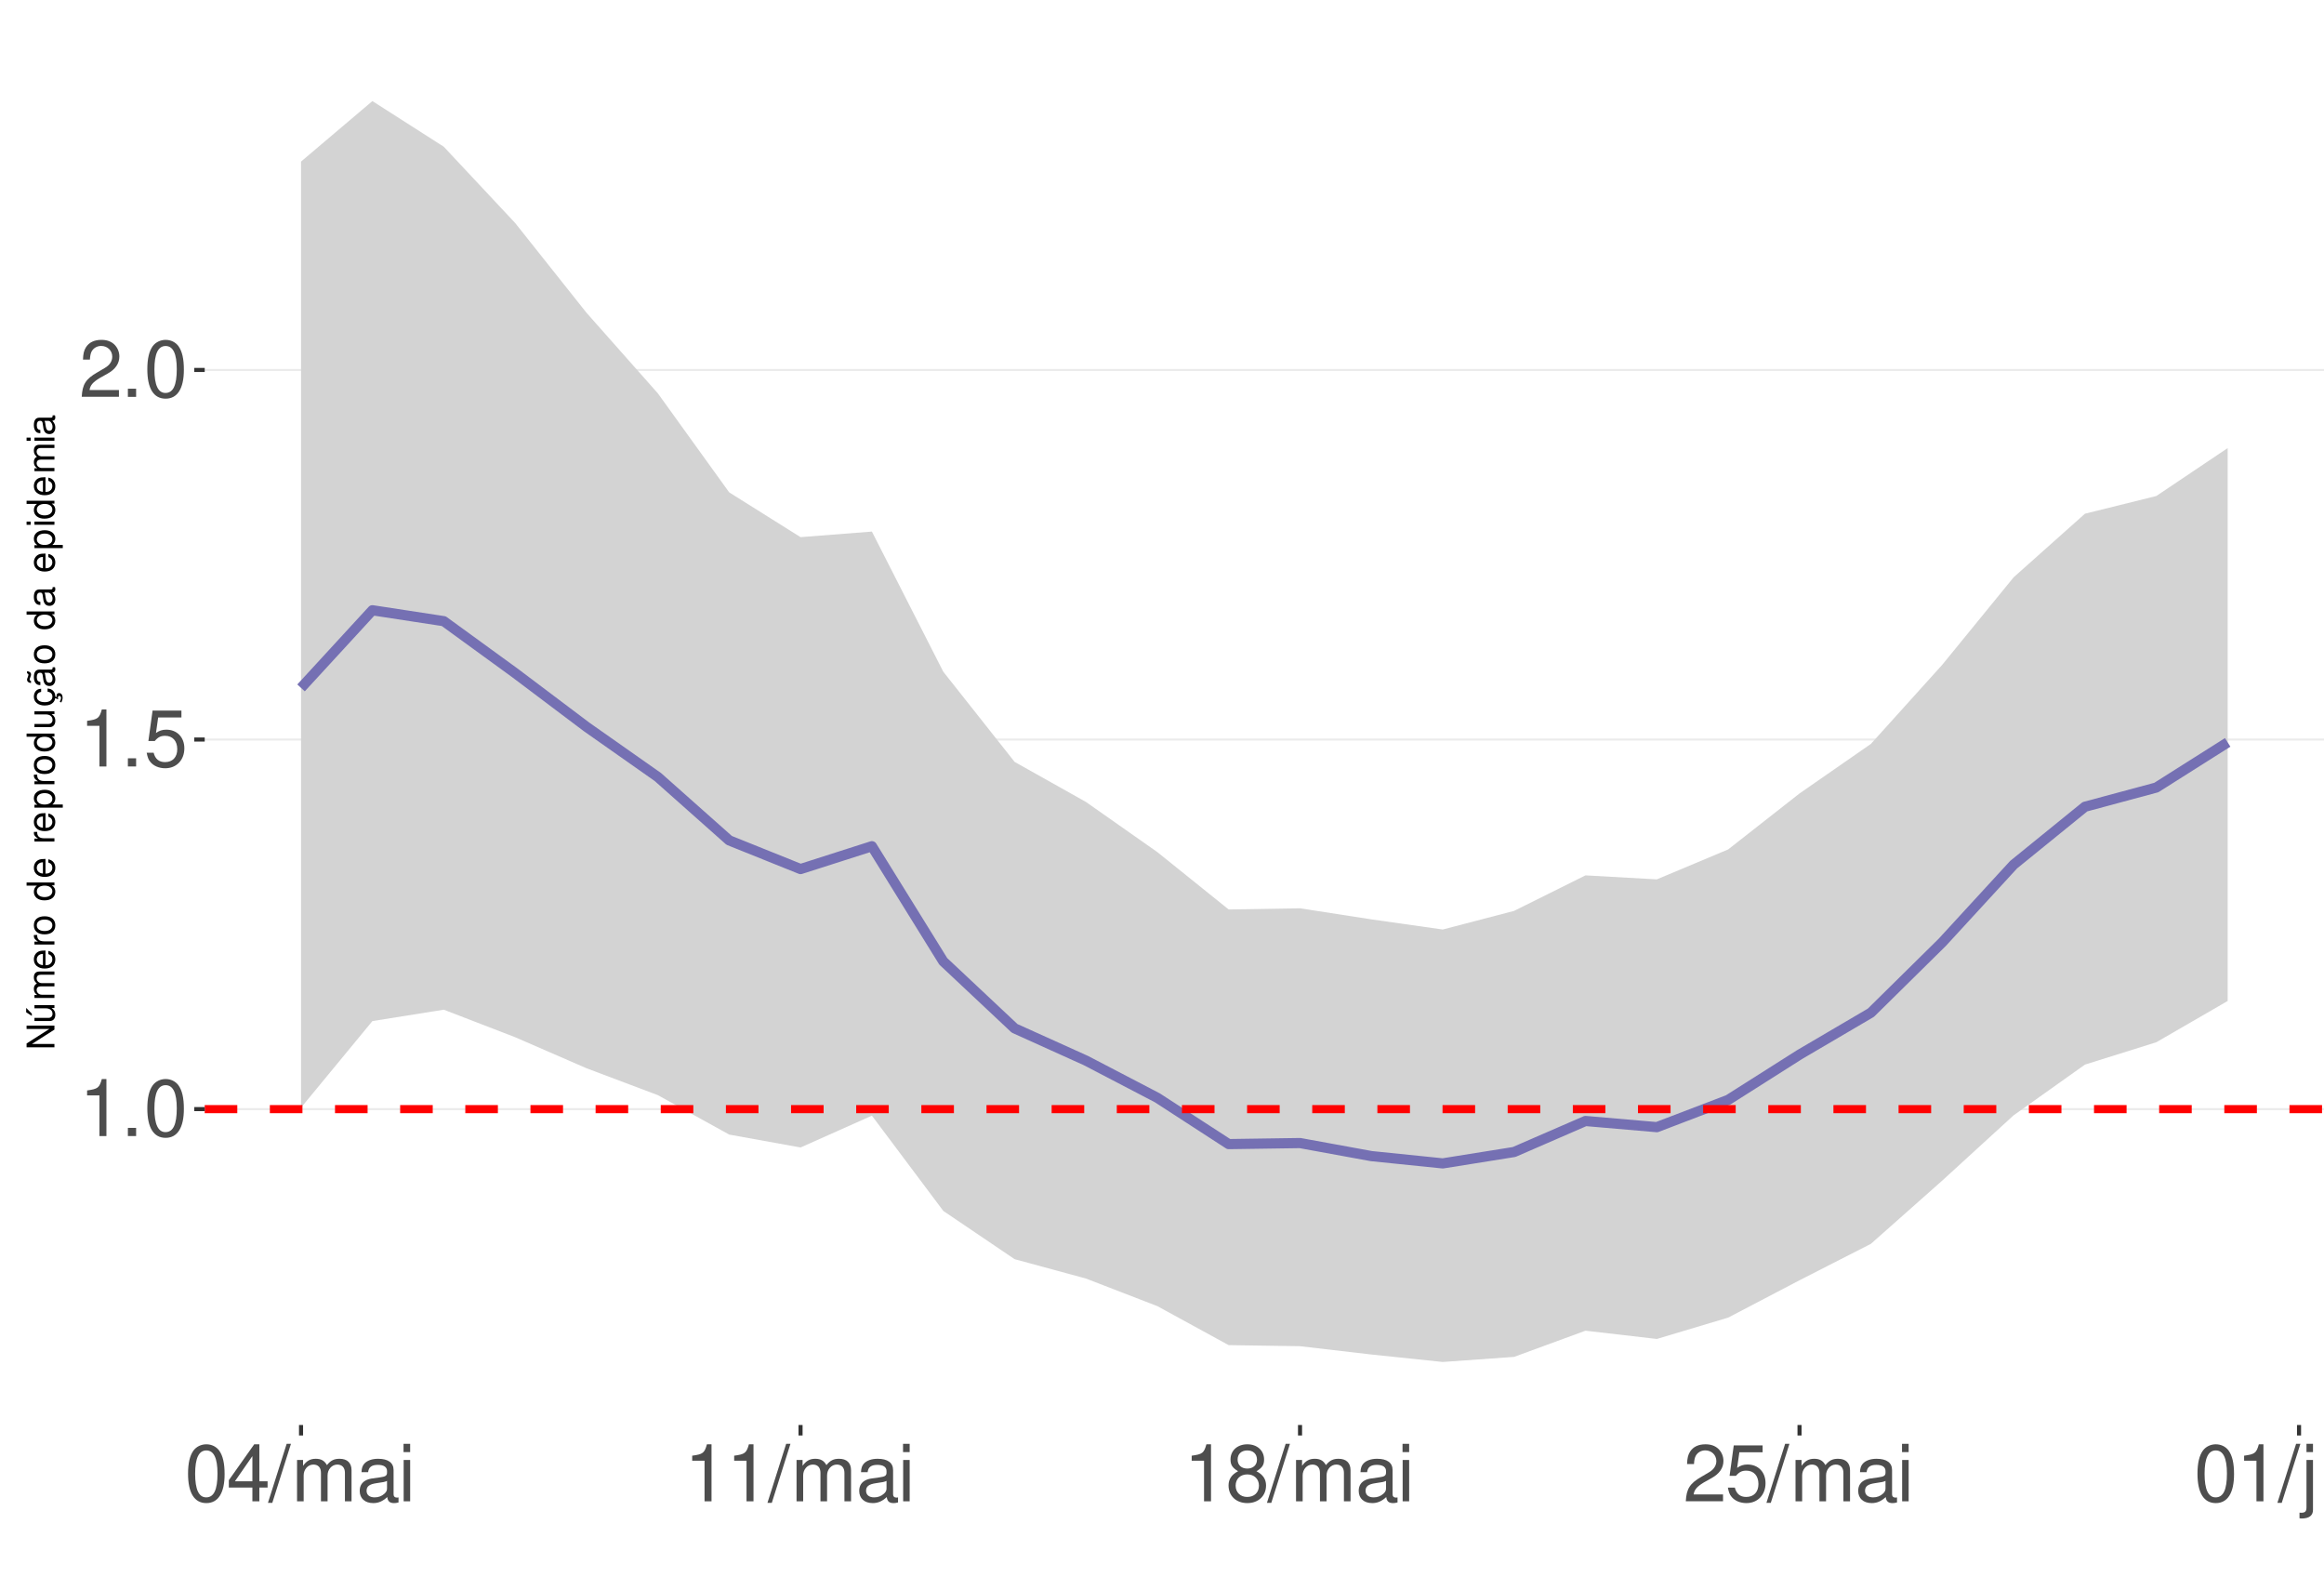
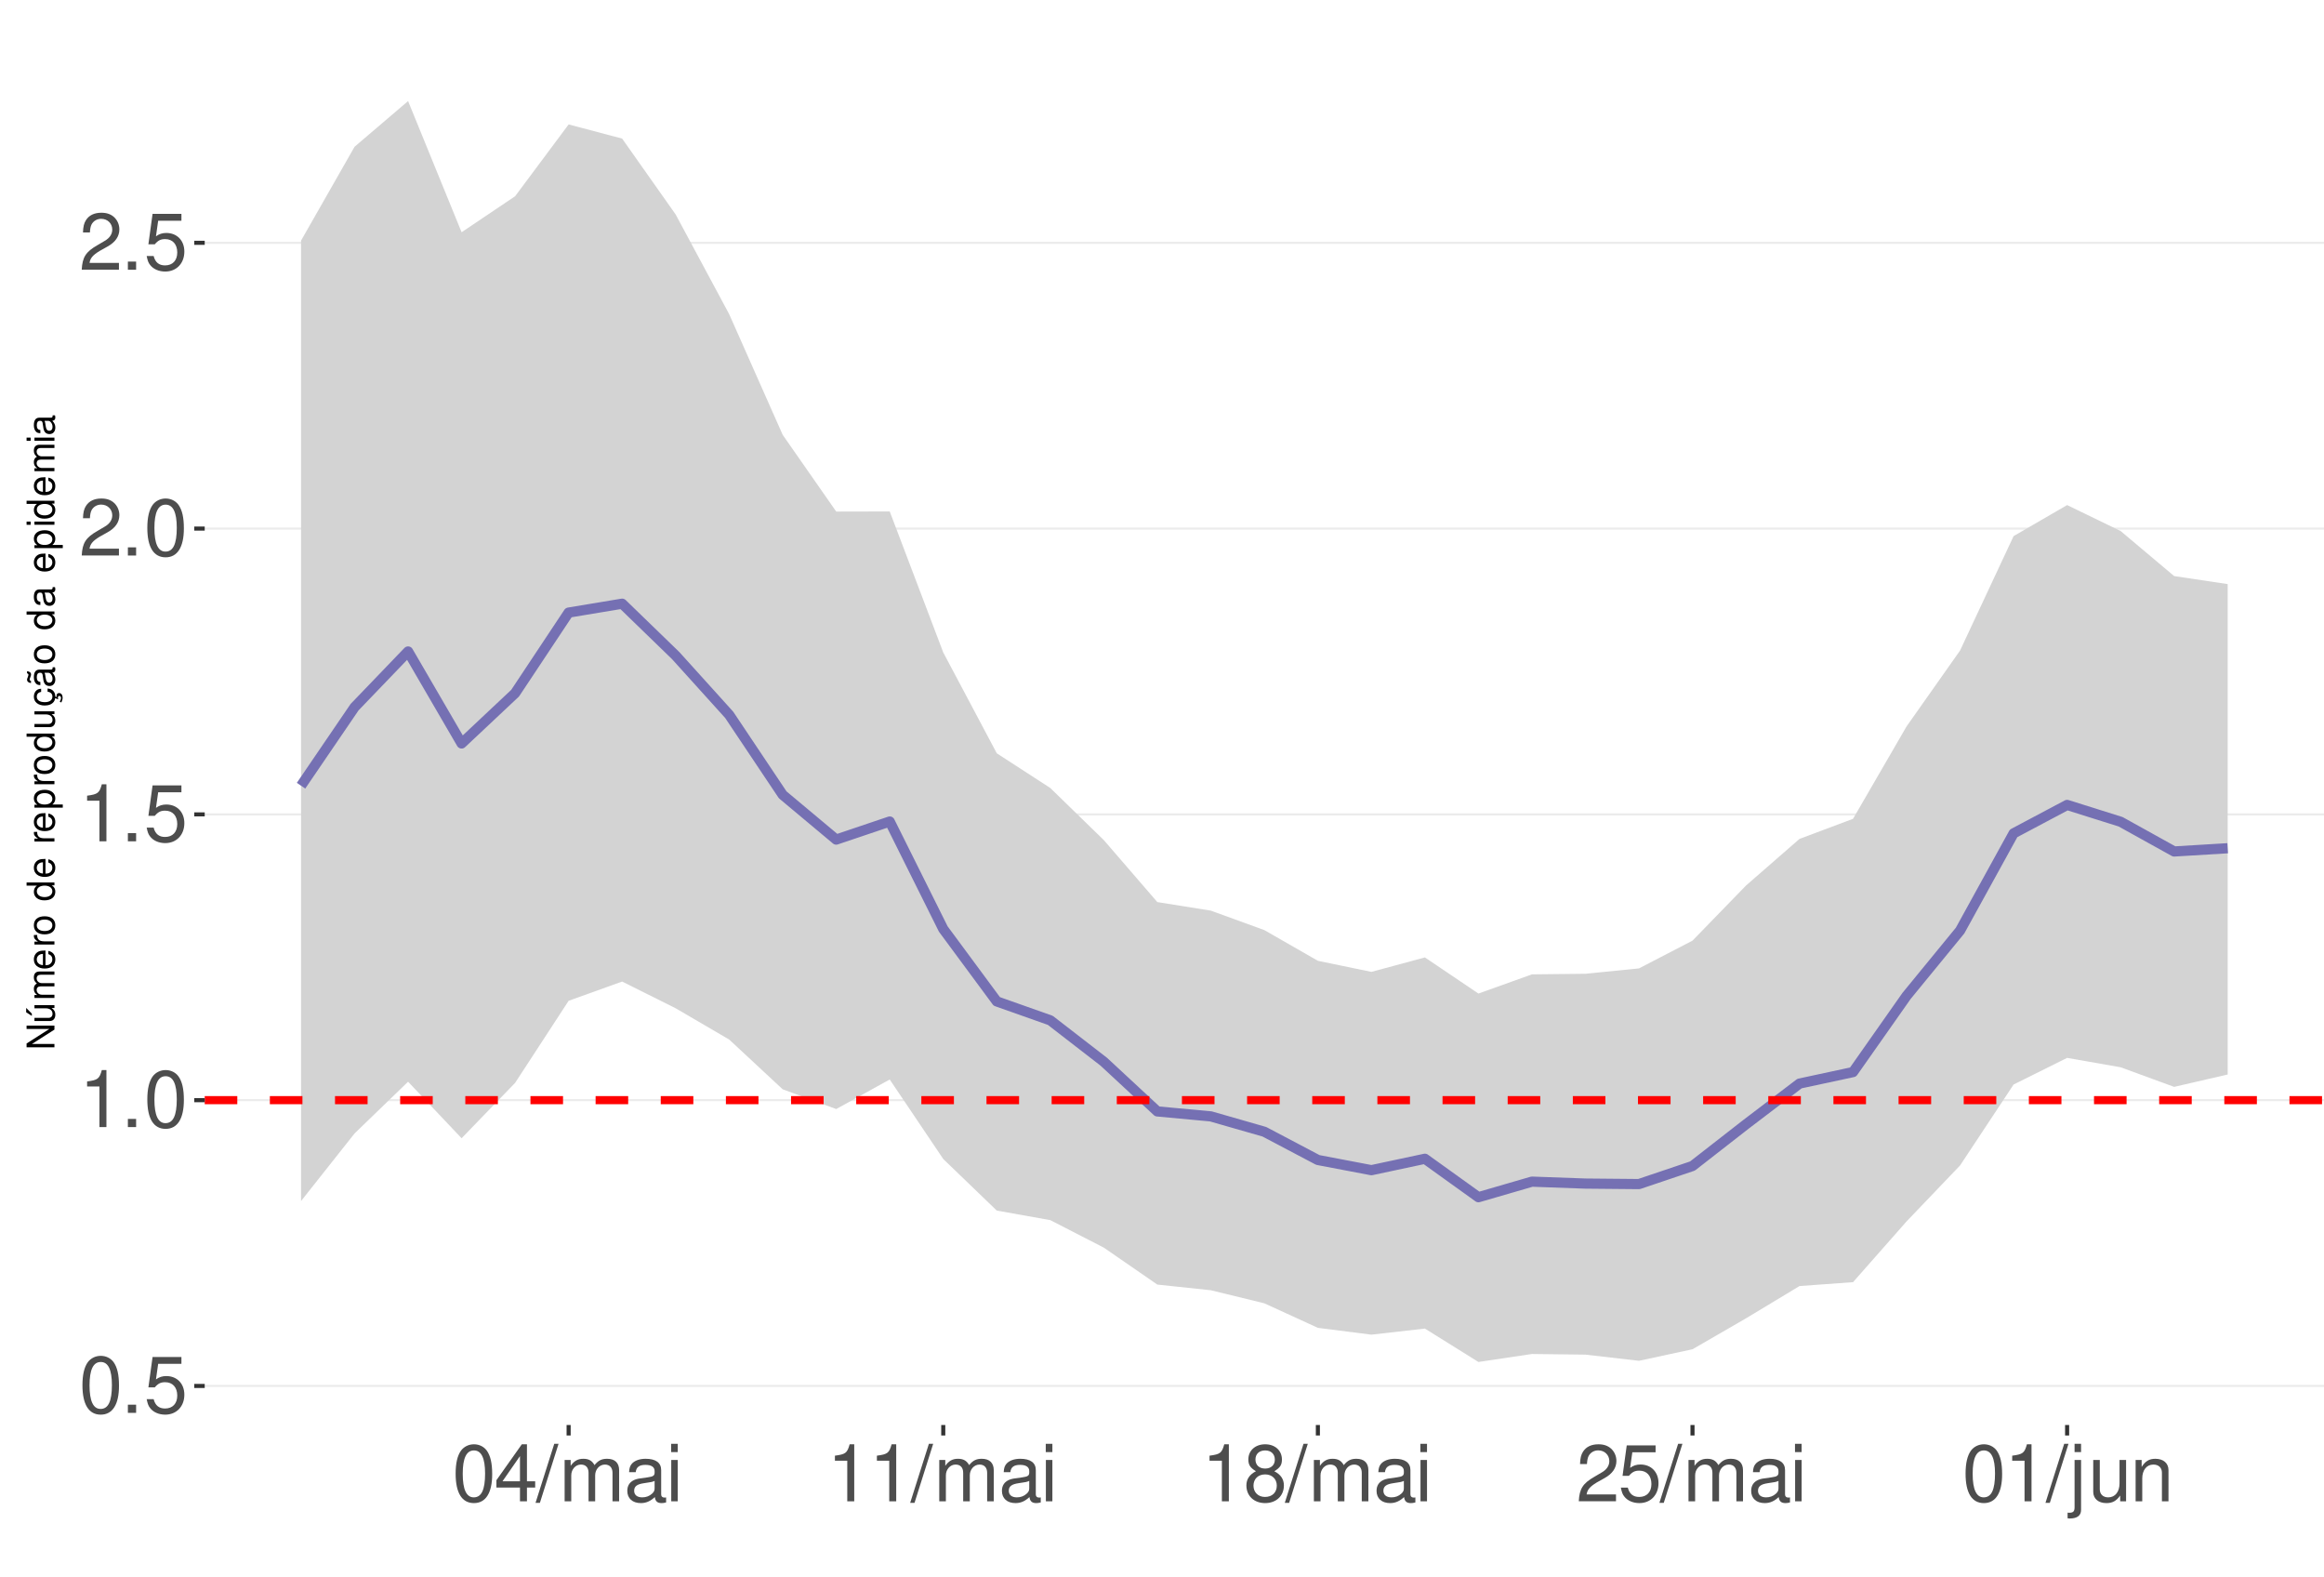
<svg xmlns="http://www.w3.org/2000/svg" xmlns:xlink="http://www.w3.org/1999/xlink" width="609pt" height="413pt" viewBox="0 0 609 413" version="1.1">
  <defs>
    <g>
      <symbol overflow="visible" id="glyph0-0">
        <path style="stroke:none;" d="" />
      </symbol>
      <symbol overflow="visible" id="glyph0-1">
-         <path style="stroke:none;" d="M 5.344 -10.641 L 5.344 0 L 7.172 0 L 7.172 -14.938 L 5.969 -14.938 C 5.328 -12.641 4.922 -12.328 2.109 -11.953 L 2.109 -10.641 Z M 5.344 -10.641 " />
+         <path style="stroke:none;" d="M 5.688 -14.938 C 4.312 -14.938 3.078 -14.312 2.312 -13.297 C 1.359 -11.984 0.891 -10 0.891 -7.234 C 0.891 -2.188 2.547 0.469 5.688 0.469 C 8.781 0.469 10.469 -2.188 10.469 -7.109 C 10.469 -10 10.016 -11.938 9.047 -13.297 C 8.281 -14.328 7.062 -14.938 5.688 -14.938 Z M 5.688 -13.328 C 7.641 -13.328 8.609 -11.312 8.609 -7.266 C 8.609 -3.016 7.656 -1.031 5.641 -1.031 C 3.719 -1.031 2.75 -3.094 2.75 -7.203 C 2.75 -11.312 3.719 -13.328 5.688 -13.328 Z M 5.688 -13.328 " />
      </symbol>
      <symbol overflow="visible" id="glyph0-2">
        <path style="stroke:none;" d="M 3.953 -2.141 L 1.797 -2.141 L 1.797 0 L 3.953 0 Z M 3.953 -2.141 " />
      </symbol>
      <symbol overflow="visible" id="glyph0-3">
-         <path style="stroke:none;" d="M 5.688 -14.938 C 4.312 -14.938 3.078 -14.312 2.312 -13.297 C 1.359 -11.984 0.891 -10 0.891 -7.234 C 0.891 -2.188 2.547 0.469 5.688 0.469 C 8.781 0.469 10.469 -2.188 10.469 -7.109 C 10.469 -10 10.016 -11.938 9.047 -13.297 C 8.281 -14.328 7.062 -14.938 5.688 -14.938 Z M 5.688 -13.328 C 7.641 -13.328 8.609 -11.312 8.609 -7.266 C 8.609 -3.016 7.656 -1.031 5.641 -1.031 C 3.719 -1.031 2.75 -3.094 2.75 -7.203 C 2.75 -11.312 3.719 -13.328 5.688 -13.328 Z M 5.688 -13.328 " />
+         <path style="stroke:none;" d="M 9.828 -14.641 L 2.266 -14.641 L 1.172 -6.672 L 2.844 -6.672 C 3.703 -7.688 4.406 -8.031 5.562 -8.031 C 7.516 -8.031 8.734 -6.688 8.734 -4.531 C 8.734 -2.422 7.516 -1.141 5.531 -1.141 C 3.953 -1.141 2.969 -1.938 2.547 -3.594 L 0.719 -3.594 C 0.969 -2.391 1.172 -1.812 1.609 -1.281 C 2.438 -0.172 3.922 0.469 5.578 0.469 C 8.531 0.469 10.594 -1.672 10.594 -4.766 C 10.594 -7.656 8.672 -9.641 5.859 -9.641 C 4.828 -9.641 4 -9.375 3.156 -8.766 L 3.734 -12.844 L 9.828 -12.844 Z M 9.828 -14.641 " />
      </symbol>
      <symbol overflow="visible" id="glyph0-4">
-         <path style="stroke:none;" d="M 9.828 -14.641 L 2.266 -14.641 L 1.172 -6.672 L 2.844 -6.672 C 3.703 -7.688 4.406 -8.031 5.562 -8.031 C 7.516 -8.031 8.734 -6.688 8.734 -4.531 C 8.734 -2.422 7.516 -1.141 5.531 -1.141 C 3.953 -1.141 2.969 -1.938 2.547 -3.594 L 0.719 -3.594 C 0.969 -2.391 1.172 -1.812 1.609 -1.281 C 2.438 -0.172 3.922 0.469 5.578 0.469 C 8.531 0.469 10.594 -1.672 10.594 -4.766 C 10.594 -7.656 8.672 -9.641 5.859 -9.641 C 4.828 -9.641 4 -9.375 3.156 -8.766 L 3.734 -12.844 L 9.828 -12.844 Z M 9.828 -14.641 " />
+         <path style="stroke:none;" d="M 5.344 -10.641 L 5.344 0 L 7.172 0 L 7.172 -14.938 L 5.969 -14.938 C 5.328 -12.641 4.922 -12.328 2.109 -11.953 L 2.109 -10.641 Z M 5.344 -10.641 " />
      </symbol>
      <symbol overflow="visible" id="glyph0-5">
        <path style="stroke:none;" d="M 10.453 -1.797 L 2.75 -1.797 C 2.938 -3.031 3.594 -3.828 5.391 -4.922 L 7.453 -6.078 C 9.5 -7.203 10.562 -8.734 10.562 -10.578 C 10.562 -11.812 10.062 -12.969 9.188 -13.781 C 8.328 -14.562 7.25 -14.938 5.859 -14.938 C 4 -14.938 2.625 -14.281 1.812 -13 C 1.297 -12.203 1.078 -11.281 1.031 -9.766 L 2.844 -9.766 C 2.906 -10.781 3.031 -11.375 3.281 -11.875 C 3.766 -12.781 4.703 -13.344 5.797 -13.344 C 7.453 -13.344 8.703 -12.141 8.703 -10.531 C 8.703 -9.344 8.016 -8.297 6.719 -7.562 L 4.812 -6.438 C 1.75 -4.688 0.875 -3.281 0.703 -0.016 L 10.453 -0.016 Z M 10.453 -1.797 " />
      </symbol>
      <symbol overflow="visible" id="glyph0-6">
        <path style="stroke:none;" d="M 6.75 -3.609 L 6.75 0 L 8.578 0 L 8.578 -3.609 L 10.734 -3.609 L 10.734 -5.25 L 8.578 -5.25 L 8.578 -14.938 L 7.234 -14.938 L 0.578 -5.531 L 0.578 -3.609 Z M 6.75 -5.25 L 2.172 -5.25 L 6.75 -11.844 Z M 6.75 -5.25 " />
      </symbol>
      <symbol overflow="visible" id="glyph0-7">
        <path style="stroke:none;" d="M 4.734 -15.062 L -0.172 0.406 L 0.969 0.406 L 5.859 -15.062 Z M 4.734 -15.062 " />
      </symbol>
      <symbol overflow="visible" id="glyph0-8">
        <path style="stroke:none;" d="M 1.453 -10.828 L 1.453 0 L 3.188 0 L 3.188 -6.797 C 3.188 -8.359 4.312 -9.625 5.719 -9.625 C 7 -9.625 7.719 -8.844 7.719 -7.453 L 7.719 0 L 9.453 0 L 9.453 -6.797 C 9.453 -8.359 10.594 -9.625 12 -9.625 C 13.266 -9.625 14 -8.812 14 -7.453 L 14 0 L 15.734 0 L 15.734 -8.125 C 15.734 -10.062 14.625 -11.141 12.594 -11.141 C 11.156 -11.141 10.281 -10.703 9.281 -9.484 C 8.641 -10.641 7.766 -11.141 6.359 -11.141 C 4.922 -11.141 3.953 -10.594 3.031 -9.297 L 3.031 -10.828 Z M 1.453 -10.828 " />
      </symbol>
      <symbol overflow="visible" id="glyph0-9">
        <path style="stroke:none;" d="M 11.047 -1.016 C 10.859 -0.969 10.781 -0.969 10.672 -0.969 C 10.078 -0.969 9.75 -1.281 9.75 -1.812 L 9.75 -8.188 C 9.75 -10.094 8.344 -11.141 5.688 -11.141 C 4.094 -11.141 2.828 -10.672 2.094 -9.875 C 1.594 -9.312 1.391 -8.703 1.344 -7.625 L 3.078 -7.625 C 3.219 -8.938 4 -9.547 5.625 -9.547 C 7.188 -9.547 8.031 -8.969 8.031 -7.938 L 8.031 -7.484 C 8.016 -6.734 7.641 -6.469 6.234 -6.281 C 3.797 -5.969 3.422 -5.891 2.766 -5.625 C 1.516 -5.078 0.875 -4.125 0.875 -2.734 C 0.875 -0.766 2.234 0.469 4.422 0.469 C 5.781 0.469 6.875 0 8.094 -1.109 C 8.219 0 8.766 0.469 9.875 0.469 C 10.25 0.469 10.469 0.438 11.047 0.297 Z M 8.031 -3.406 C 8.031 -2.828 7.875 -2.484 7.359 -2 C 6.656 -1.359 5.797 -1.031 4.797 -1.031 C 3.453 -1.031 2.672 -1.672 2.672 -2.766 C 2.672 -3.906 3.406 -4.484 5.266 -4.75 C 7.109 -5 7.453 -5.078 8.031 -5.344 Z M 8.031 -3.406 " />
      </symbol>
      <symbol overflow="visible" id="glyph0-10">
        <path style="stroke:none;" d="M 3.094 -10.828 L 1.391 -10.828 L 1.391 0 L 3.094 0 Z M 3.094 -15.062 L 1.359 -15.062 L 1.359 -12.891 L 3.094 -12.891 Z M 3.094 -15.062 " />
      </symbol>
      <symbol overflow="visible" id="glyph0-11">
        <path style="stroke:none;" d="M 8.078 -7.875 C 9.609 -8.797 10.078 -9.547 10.078 -10.953 C 10.078 -13.297 8.281 -14.938 5.688 -14.938 C 3.094 -14.938 1.281 -13.297 1.281 -10.969 C 1.281 -9.547 1.75 -8.812 3.266 -7.875 C 1.594 -7.016 0.766 -5.797 0.766 -4.156 C 0.766 -1.422 2.766 0.469 5.688 0.469 C 8.578 0.469 10.594 -1.422 10.594 -4.156 C 10.594 -5.797 9.766 -7.016 8.078 -7.875 Z M 5.688 -13.328 C 7.234 -13.328 8.219 -12.391 8.219 -10.906 C 8.219 -9.5 7.203 -8.578 5.688 -8.578 C 4.125 -8.578 3.141 -9.5 3.141 -10.953 C 3.141 -12.391 4.125 -13.328 5.688 -13.328 Z M 5.688 -7.047 C 7.5 -7.047 8.734 -5.844 8.734 -4.109 C 8.734 -2.312 7.516 -1.141 5.641 -1.141 C 3.859 -1.141 2.625 -2.359 2.625 -4.094 C 2.625 -5.859 3.844 -7.047 5.688 -7.047 Z M 5.688 -7.047 " />
      </symbol>
      <symbol overflow="visible" id="glyph0-12">
        <path style="stroke:none;" d="M 1.453 -10.828 L 1.453 1.562 C 1.453 2.641 1.109 3 0.047 3 C -0.078 3 -0.141 3 -0.375 2.969 L -0.375 4.438 C -0.172 4.484 -0.062 4.5 0.203 4.5 C 2.141 4.5 3.156 3.734 3.156 2.25 L 3.156 -10.828 Z M 3.156 -15.062 L 1.453 -15.062 L 1.453 -12.891 L 3.156 -12.891 Z M 3.156 -15.062 " />
      </symbol>
      <symbol overflow="visible" id="glyph0-13">
        <path style="stroke:none;" d="M 9.953 0 L 9.953 -10.828 L 8.234 -10.828 L 8.234 -4.688 C 8.234 -2.484 7.078 -1.031 5.281 -1.031 C 3.922 -1.031 3.062 -1.859 3.062 -3.156 L 3.062 -10.828 L 1.344 -10.828 L 1.344 -2.484 C 1.344 -0.688 2.688 0.469 4.797 0.469 C 6.375 0.469 7.391 -0.078 8.406 -1.516 L 8.406 0 Z M 9.953 0 " />
      </symbol>
      <symbol overflow="visible" id="glyph0-14">
        <path style="stroke:none;" d="M 1.453 -10.828 L 1.453 0 L 3.188 0 L 3.188 -5.969 C 3.188 -8.188 4.344 -9.625 6.109 -9.625 C 7.484 -9.625 8.344 -8.797 8.344 -7.5 L 8.344 0 L 10.062 0 L 10.062 -8.188 C 10.062 -9.984 8.719 -11.141 6.625 -11.141 C 5.016 -11.141 3.984 -10.516 3.031 -9 L 3.031 -10.828 Z M 1.453 -10.828 " />
      </symbol>
      <symbol overflow="visible" id="glyph1-0">
        <path style="stroke:none;" d="" />
      </symbol>
      <symbol overflow="visible" id="glyph1-1">
        <path style="stroke:none;" d="M -7.297 -6.453 L -7.297 -5.578 L -1.328 -5.578 L -7.297 -1.766 L -7.297 -0.766 L 0 -0.766 L 0 -1.641 L -5.906 -1.641 L 0 -5.406 L 0 -6.453 Z M -7.297 -6.453 " />
      </symbol>
      <symbol overflow="visible" id="glyph1-2">
        <path style="stroke:none;" d="M 0 -4.812 L -5.234 -4.812 L -5.234 -3.984 L -2.266 -3.984 C -1.203 -3.984 -0.5 -3.438 -0.5 -2.562 C -0.5 -1.906 -0.906 -1.484 -1.531 -1.484 L -5.234 -1.484 L -5.234 -0.656 L -1.203 -0.656 C -0.328 -0.656 0.234 -1.297 0.234 -2.312 C 0.234 -3.094 -0.047 -3.578 -0.734 -4.062 L 0 -4.062 Z M -7.406 -2.953 L -5.922 -2 L -5.922 -2.594 L -7.406 -4.094 Z M -7.406 -2.953 " />
      </symbol>
      <symbol overflow="visible" id="glyph1-3">
        <path style="stroke:none;" d="M -5.234 -0.703 L 0 -0.703 L 0 -1.547 L -3.297 -1.547 C -4.047 -1.547 -4.656 -2.094 -4.656 -2.766 C -4.656 -3.391 -4.281 -3.734 -3.609 -3.734 L 0 -3.734 L 0 -4.578 L -3.297 -4.578 C -4.047 -4.578 -4.656 -5.125 -4.656 -5.812 C -4.656 -6.422 -4.266 -6.781 -3.609 -6.781 L 0 -6.781 L 0 -7.625 L -3.938 -7.625 C -4.875 -7.625 -5.391 -7.078 -5.391 -6.094 C -5.391 -5.406 -5.188 -4.984 -4.594 -4.484 C -5.156 -4.188 -5.391 -3.766 -5.391 -3.078 C -5.391 -2.375 -5.125 -1.906 -4.5 -1.469 L -5.234 -1.469 Z M -5.234 -0.703 " />
      </symbol>
      <symbol overflow="visible" id="glyph1-4">
        <path style="stroke:none;" d="M -2.344 -5.125 C -3.141 -5.125 -3.625 -5.062 -4.016 -4.922 C -4.875 -4.578 -5.391 -3.781 -5.391 -2.797 C -5.391 -1.344 -4.281 -0.406 -2.547 -0.406 C -0.812 -0.406 0.234 -1.297 0.234 -2.781 C 0.234 -3.984 -0.453 -4.812 -1.594 -5.016 L -1.594 -4.188 C -0.906 -3.953 -0.547 -3.484 -0.547 -2.812 C -0.547 -2.281 -0.781 -1.828 -1.219 -1.547 C -1.516 -1.344 -1.812 -1.281 -2.344 -1.266 Z M -3.016 -1.297 C -3.984 -1.359 -4.625 -1.953 -4.625 -2.797 C -4.625 -3.641 -3.953 -4.234 -3.016 -4.234 Z M -3.016 -1.297 " />
      </symbol>
      <symbol overflow="visible" id="glyph1-5">
        <path style="stroke:none;" d="M -5.234 -0.688 L 0 -0.688 L 0 -1.531 L -2.719 -1.531 C -3.984 -1.547 -4.547 -2.062 -4.516 -3.203 L -5.359 -3.203 C -5.375 -3.062 -5.391 -2.984 -5.391 -2.891 C -5.391 -2.344 -5.062 -1.938 -4.297 -1.453 L -5.234 -1.453 Z M -5.234 -0.688 " />
      </symbol>
      <symbol overflow="visible" id="glyph1-6">
        <path style="stroke:none;" d="M -5.391 -2.719 C -5.391 -1.234 -4.344 -0.359 -2.578 -0.359 C -0.812 -0.359 0.234 -1.234 0.234 -2.734 C 0.234 -4.203 -0.812 -5.094 -2.547 -5.094 C -4.359 -5.094 -5.391 -4.234 -5.391 -2.719 Z M -4.625 -2.734 C -4.625 -3.672 -3.844 -4.234 -2.547 -4.234 C -1.312 -4.234 -0.547 -3.656 -0.547 -2.734 C -0.547 -1.797 -1.312 -1.234 -2.578 -1.234 C -3.844 -1.234 -4.625 -1.797 -4.625 -2.734 Z M -4.625 -2.734 " />
      </symbol>
      <symbol overflow="visible" id="glyph1-7">
        <path style="stroke:none;" d="" />
      </symbol>
      <symbol overflow="visible" id="glyph1-8">
        <path style="stroke:none;" d="M -7.297 -4.953 L -7.297 -4.125 L -4.578 -4.125 C -5.109 -3.766 -5.391 -3.203 -5.391 -2.516 C -5.391 -1.156 -4.297 -0.266 -2.625 -0.266 C -0.859 -0.266 0.234 -1.125 0.234 -2.547 C 0.234 -3.266 -0.047 -3.766 -0.688 -4.203 L 0 -4.203 L 0 -4.953 Z M -4.609 -2.656 C -4.609 -3.547 -3.812 -4.125 -2.562 -4.125 C -1.344 -4.125 -0.547 -3.547 -0.547 -2.656 C -0.547 -1.734 -1.359 -1.125 -2.578 -1.125 C -3.797 -1.125 -4.609 -1.734 -4.609 -2.656 Z M -4.609 -2.656 " />
      </symbol>
      <symbol overflow="visible" id="glyph1-9">
        <path style="stroke:none;" d="M 2.188 -0.547 L 2.188 -1.375 L -0.547 -1.375 C -0.016 -1.812 0.234 -2.312 0.234 -2.984 C 0.234 -4.344 -0.859 -5.234 -2.531 -5.234 C -4.297 -5.234 -5.391 -4.375 -5.391 -2.984 C -5.391 -2.266 -5.062 -1.703 -4.453 -1.312 L -5.234 -1.312 L -5.234 -0.547 Z M -4.609 -2.844 C -4.609 -3.766 -3.797 -4.359 -2.547 -4.359 C -1.359 -4.359 -0.547 -3.75 -0.547 -2.844 C -0.547 -1.953 -1.344 -1.375 -2.578 -1.375 C -3.812 -1.375 -4.609 -1.953 -4.609 -2.844 Z M -4.609 -2.844 " />
      </symbol>
      <symbol overflow="visible" id="glyph1-10">
        <path style="stroke:none;" d="M 0 -4.812 L -5.234 -4.812 L -5.234 -3.984 L -2.266 -3.984 C -1.203 -3.984 -0.5 -3.438 -0.5 -2.562 C -0.5 -1.906 -0.906 -1.484 -1.531 -1.484 L -5.234 -1.484 L -5.234 -0.656 L -1.203 -0.656 C -0.328 -0.656 0.234 -1.297 0.234 -2.312 C 0.234 -3.094 -0.047 -3.578 -0.734 -4.062 L 0 -4.062 Z M 0 -4.812 " />
      </symbol>
      <symbol overflow="visible" id="glyph1-11">
        <path style="stroke:none;" d="M 0.234 -2.641 C 0.234 -3.875 -0.547 -4.703 -1.797 -4.766 L -1.797 -3.938 C -0.953 -3.797 -0.531 -3.359 -0.531 -2.656 C -0.531 -1.734 -1.281 -1.188 -2.516 -1.188 C -3.844 -1.188 -4.625 -1.719 -4.625 -2.625 C -4.625 -3.328 -4.203 -3.766 -3.484 -3.875 L -3.484 -4.703 C -3.984 -4.672 -4.312 -4.562 -4.609 -4.359 C -5.094 -4 -5.391 -3.375 -5.391 -2.641 C -5.391 -1.219 -4.266 -0.312 -2.531 -0.312 C -1.469 -0.312 -0.625 -0.672 -0.156 -1.312 C 0.047 -1.594 0.125 -1.812 0.203 -2.25 L 0.922 -1.938 L 0.984 -2.062 C 0.938 -2.188 0.906 -2.25 0.906 -2.375 C 0.906 -2.656 1.047 -2.828 1.281 -2.828 C 1.547 -2.828 1.734 -2.594 1.734 -2.297 C 1.734 -2.031 1.672 -1.844 1.438 -1.406 L 1.406 -1.312 L 1.812 -1.094 C 2.078 -1.75 2.141 -1.953 2.141 -2.344 C 2.141 -3.109 1.781 -3.578 1.203 -3.578 C 0.781 -3.578 0.547 -3.297 0.547 -2.797 C 0.547 -2.703 0.547 -2.641 0.562 -2.516 Z M 0.234 -2.641 " />
      </symbol>
      <symbol overflow="visible" id="glyph1-12">
        <path style="stroke:none;" d="M -0.484 -5.344 C -0.469 -5.266 -0.469 -5.219 -0.469 -5.172 C -0.469 -4.875 -0.625 -4.719 -0.875 -4.719 L -3.953 -4.719 C -4.891 -4.719 -5.391 -4.047 -5.391 -2.75 C -5.391 -1.984 -5.172 -1.375 -4.781 -1.016 C -4.516 -0.766 -4.203 -0.672 -3.688 -0.656 L -3.688 -1.484 C -4.328 -1.562 -4.625 -1.938 -4.625 -2.719 C -4.625 -3.484 -4.344 -3.891 -3.844 -3.891 L -3.625 -3.891 C -3.266 -3.875 -3.125 -3.703 -3.047 -3.016 C -2.891 -1.844 -2.844 -1.656 -2.719 -1.344 C -2.453 -0.734 -2 -0.422 -1.312 -0.422 C -0.375 -0.422 0.234 -1.078 0.234 -2.141 C 0.234 -2.797 0 -3.328 -0.547 -3.922 C 0 -3.984 0.234 -4.234 0.234 -4.781 C 0.234 -4.953 0.203 -5.062 0.141 -5.344 Z M -1.656 -3.891 C -1.375 -3.891 -1.203 -3.812 -0.969 -3.562 C -0.656 -3.219 -0.5 -2.812 -0.5 -2.312 C -0.5 -1.672 -0.812 -1.297 -1.344 -1.297 C -1.891 -1.297 -2.172 -1.656 -2.297 -2.547 C -2.422 -3.438 -2.453 -3.609 -2.594 -3.891 Z M -7.172 -3.75 C -6.922 -3.672 -6.812 -3.547 -6.812 -3.375 C -6.812 -3.25 -6.875 -2.984 -6.984 -2.734 C -7.156 -2.312 -7.172 -2.25 -7.172 -2.047 C -7.172 -1.594 -6.797 -1.297 -6.141 -1.188 L -6.141 -1.766 C -6.375 -1.812 -6.5 -1.938 -6.5 -2.094 C -6.5 -2.203 -6.469 -2.344 -6.375 -2.578 C -6.156 -3.156 -6.125 -3.234 -6.125 -3.438 C -6.125 -3.922 -6.484 -4.219 -7.172 -4.312 Z M -7.172 -3.75 " />
      </symbol>
      <symbol overflow="visible" id="glyph1-13">
        <path style="stroke:none;" d="M -0.484 -5.344 C -0.469 -5.266 -0.469 -5.219 -0.469 -5.172 C -0.469 -4.875 -0.625 -4.719 -0.875 -4.719 L -3.953 -4.719 C -4.891 -4.719 -5.391 -4.047 -5.391 -2.75 C -5.391 -1.984 -5.172 -1.375 -4.781 -1.016 C -4.516 -0.766 -4.203 -0.672 -3.688 -0.656 L -3.688 -1.484 C -4.328 -1.562 -4.625 -1.938 -4.625 -2.719 C -4.625 -3.484 -4.344 -3.891 -3.844 -3.891 L -3.625 -3.891 C -3.266 -3.875 -3.125 -3.703 -3.047 -3.016 C -2.891 -1.844 -2.844 -1.656 -2.719 -1.344 C -2.453 -0.734 -2 -0.422 -1.312 -0.422 C -0.375 -0.422 0.234 -1.078 0.234 -2.141 C 0.234 -2.797 0 -3.328 -0.547 -3.922 C 0 -3.984 0.234 -4.234 0.234 -4.781 C 0.234 -4.953 0.203 -5.062 0.141 -5.344 Z M -1.656 -3.891 C -1.375 -3.891 -1.203 -3.812 -0.969 -3.562 C -0.656 -3.219 -0.5 -2.812 -0.5 -2.312 C -0.5 -1.672 -0.812 -1.297 -1.344 -1.297 C -1.891 -1.297 -2.172 -1.656 -2.297 -2.547 C -2.422 -3.438 -2.453 -3.609 -2.594 -3.891 Z M -1.656 -3.891 " />
      </symbol>
      <symbol overflow="visible" id="glyph1-14">
        <path style="stroke:none;" d="M -5.234 -1.5 L -5.234 -0.672 L 0 -0.672 L 0 -1.5 Z M -7.297 -1.5 L -7.297 -0.656 L -6.234 -0.656 L -6.234 -1.5 Z M -7.297 -1.5 " />
      </symbol>
    </g>
    <clipPath id="clip1">
      <path d="M 53.645 9.961 L 609 9.961 L 609 373.328 L 53.645 373.328 Z M 53.645 9.961 " />
    </clipPath>
    <clipPath id="clip2">
-       <path d="M 53.645 290 L 609 290 L 609 291 L 53.645 291 Z M 53.645 290 " />
+       <path d="M 53.645 362 L 609 362 L 609 364 L 53.645 364 Z M 53.645 362 " />
    </clipPath>
    <clipPath id="clip3">
-       <path d="M 53.645 193 L 609 193 L 609 195 L 53.645 195 Z M 53.645 193 " />
+       <path d="M 53.645 287 L 609 287 L 609 289 L 53.645 289 Z M 53.645 287 " />
    </clipPath>
    <clipPath id="clip4">
-       <path d="M 53.645 96 L 609 96 L 609 98 L 53.645 98 Z M 53.645 96 " />
+       <path d="M 53.645 213 L 609 213 L 609 214 L 53.645 214 Z M 53.645 213 " />
    </clipPath>
    <clipPath id="clip5">
-       <path d="M 53.645 289 L 609 289 L 609 292 L 53.645 292 Z M 53.645 289 " />
+       <path d="M 53.645 138 L 609 138 L 609 139 L 53.645 139 Z M 53.645 138 " />
+     </clipPath>
+     <clipPath id="clip6">
+       <path d="M 53.645 63 L 609 63 L 609 64 L 53.645 64 Z M 53.645 63 " />
+     </clipPath>
+     <clipPath id="clip7">
+       <path d="M 53.645 287 L 609 287 L 609 290 L 53.645 290 Z M 53.645 287 " />
    </clipPath>
  </defs>
  <g id="surface73">
    <rect x="0" y="0" width="609" height="413" style="fill:rgb(100%,100%,100%);fill-opacity:1;stroke:none;" />
    <rect x="0" y="0" width="609" height="413" style="fill:rgb(100%,100%,100%);fill-opacity:1;stroke:none;" />
    <path style="fill:none;stroke-width:1.067;stroke-linecap:round;stroke-linejoin:round;stroke:rgb(100%,100%,100%);stroke-opacity:1;stroke-miterlimit:10;" d="M 0 413 L 609 413 L 609 0 L 0 0 Z M 0 413 " />
    <g clip-path="url(#clip1)" clip-rule="nonzero">
      <path style=" stroke:none;fill-rule:nonzero;fill:rgb(100%,100%,100%);fill-opacity:1;" d="M 53.645 373.328 L 609 373.328 L 609 9.961 L 53.645 9.961 Z M 53.645 373.328 " />
    </g>
    <g clip-path="url(#clip2)" clip-rule="nonzero">
-       <path style="fill:none;stroke-width:0.533;stroke-linecap:butt;stroke-linejoin:round;stroke:rgb(92.157%,92.157%,92.157%);stroke-opacity:1;stroke-miterlimit:10;" d="M 53.645 290.57 L 609 290.57 " />
+       <path style="fill:none;stroke-width:0.533;stroke-linecap:butt;stroke-linejoin:round;stroke:rgb(92.157%,92.157%,92.157%);stroke-opacity:1;stroke-miterlimit:10;" d="M 53.645 363.09 L 609 363.09 " />
    </g>
    <g clip-path="url(#clip3)" clip-rule="nonzero">
-       <path style="fill:none;stroke-width:0.533;stroke-linecap:butt;stroke-linejoin:round;stroke:rgb(92.157%,92.157%,92.157%);stroke-opacity:1;stroke-miterlimit:10;" d="M 53.645 193.746 L 609 193.746 " />
+       <path style="fill:none;stroke-width:0.533;stroke-linecap:butt;stroke-linejoin:round;stroke:rgb(92.157%,92.157%,92.157%);stroke-opacity:1;stroke-miterlimit:10;" d="M 53.645 288.223 L 609 288.223 " />
    </g>
    <g clip-path="url(#clip4)" clip-rule="nonzero">
-       <path style="fill:none;stroke-width:0.533;stroke-linecap:butt;stroke-linejoin:round;stroke:rgb(92.157%,92.157%,92.157%);stroke-opacity:1;stroke-miterlimit:10;" d="M 53.645 96.922 L 609 96.922 " />
-     </g>
-     <path style=" stroke:none;fill-rule:nonzero;fill:rgb(82.745%,82.745%,82.745%);fill-opacity:1;" d="M 78.887 42.328 L 97.586 26.48 L 116.285 38.434 L 134.984 58.41 L 153.684 81.93 L 172.383 103.043 L 191.082 128.988 L 209.781 140.723 L 228.48 139.262 L 247.18 175.969 L 265.875 199.602 L 284.574 210.098 L 303.273 223.23 L 321.973 238.266 L 340.672 237.957 L 359.371 240.859 L 378.07 243.516 L 396.77 238.633 L 415.469 229.332 L 434.168 230.379 L 452.863 222.535 L 471.562 207.871 L 490.262 194.891 L 508.961 174.164 L 527.66 151.25 L 546.359 134.582 L 565.059 129.945 L 583.758 117.387 L 583.758 262.238 L 565.059 273.051 L 546.359 278.906 L 527.66 292.195 L 508.961 309.293 L 490.262 325.863 L 471.562 335.406 L 452.863 345.191 L 434.168 350.781 L 415.469 348.617 L 396.77 355.477 L 378.07 356.812 L 359.371 354.859 L 340.672 352.68 L 321.973 352.402 L 303.273 342.18 L 284.574 334.957 L 265.875 329.879 L 247.18 317.23 L 228.48 292.281 L 209.781 300.621 L 191.082 297.238 L 172.383 286.906 L 153.684 279.859 L 134.984 271.73 L 116.285 264.52 L 97.586 267.504 L 78.887 290.176 Z M 78.887 42.328 " />
-     <path style="fill:none;stroke-width:2.667;stroke-linecap:butt;stroke-linejoin:round;stroke:rgb(45.882%,43.922%,70.196%);stroke-opacity:1;stroke-miterlimit:10;" d="M 78.887 180.215 L 97.586 159.875 L 116.285 162.734 L 134.984 176.328 L 153.684 190.414 L 172.383 203.559 L 191.082 220.164 L 209.781 227.68 L 228.48 221.695 L 247.18 251.859 L 265.875 269.41 L 284.574 277.855 L 303.273 287.605 L 321.973 299.734 L 340.672 299.461 L 359.371 302.879 L 378.07 304.789 L 396.77 301.801 L 415.469 293.68 L 434.168 295.293 L 452.863 288.152 L 471.562 276.293 L 490.262 265.316 L 508.961 246.879 L 527.66 226.531 L 546.359 211.352 L 565.059 206.32 L 583.758 194.488 " />
+       <path style="fill:none;stroke-width:0.533;stroke-linecap:butt;stroke-linejoin:round;stroke:rgb(92.157%,92.157%,92.157%);stroke-opacity:1;stroke-miterlimit:10;" d="M 53.645 213.355 L 609 213.355 " />
+     </g>
    <g clip-path="url(#clip5)" clip-rule="nonzero">
-       <path style="fill:none;stroke-width:2.134;stroke-linecap:butt;stroke-linejoin:round;stroke:rgb(100%,0%,0%);stroke-opacity:1;stroke-dasharray:8.536,8.536;stroke-miterlimit:10;" d="M 53.645 290.57 L 609 290.57 " />
-     </g>
-     <g style="fill:rgb(30.196%,30.196%,30.196%);fill-opacity:1;">
-       <use xlink:href="#glyph0-1" x="20.715" y="297.624" />
-       <use xlink:href="#glyph0-2" x="31.715" y="297.624" />
-       <use xlink:href="#glyph0-3" x="37.715" y="297.624" />
-     </g>
-     <g style="fill:rgb(30.196%,30.196%,30.196%);fill-opacity:1;">
-       <use xlink:href="#glyph0-1" x="20.715" y="200.8" />
-       <use xlink:href="#glyph0-2" x="31.715" y="200.8" />
-       <use xlink:href="#glyph0-4" x="37.715" y="200.8" />
-     </g>
-     <g style="fill:rgb(30.196%,30.196%,30.196%);fill-opacity:1;">
-       <use xlink:href="#glyph0-5" x="20.715" y="103.976" />
-       <use xlink:href="#glyph0-2" x="31.715" y="103.976" />
-       <use xlink:href="#glyph0-3" x="37.715" y="103.976" />
-     </g>
-     <path style="fill:none;stroke-width:1.067;stroke-linecap:butt;stroke-linejoin:round;stroke:rgb(20%,20%,20%);stroke-opacity:1;stroke-miterlimit:10;" d="M 50.906 290.57 L 53.645 290.57 " />
-     <path style="fill:none;stroke-width:1.067;stroke-linecap:butt;stroke-linejoin:round;stroke:rgb(20%,20%,20%);stroke-opacity:1;stroke-miterlimit:10;" d="M 50.906 193.746 L 53.645 193.746 " />
-     <path style="fill:none;stroke-width:1.067;stroke-linecap:butt;stroke-linejoin:round;stroke:rgb(20%,20%,20%);stroke-opacity:1;stroke-miterlimit:10;" d="M 50.906 96.922 L 53.645 96.922 " />
-     <path style="fill:none;stroke-width:1.067;stroke-linecap:butt;stroke-linejoin:round;stroke:rgb(20%,20%,20%);stroke-opacity:1;stroke-miterlimit:10;" d="M 78.887 376.07 L 78.887 373.328 " />
-     <path style="fill:none;stroke-width:1.067;stroke-linecap:butt;stroke-linejoin:round;stroke:rgb(20%,20%,20%);stroke-opacity:1;stroke-miterlimit:10;" d="M 209.781 376.07 L 209.781 373.328 " />
-     <path style="fill:none;stroke-width:1.067;stroke-linecap:butt;stroke-linejoin:round;stroke:rgb(20%,20%,20%);stroke-opacity:1;stroke-miterlimit:10;" d="M 340.672 376.07 L 340.672 373.328 " />
-     <path style="fill:none;stroke-width:1.067;stroke-linecap:butt;stroke-linejoin:round;stroke:rgb(20%,20%,20%);stroke-opacity:1;stroke-miterlimit:10;" d="M 471.562 376.07 L 471.562 373.328 " />
-     <path style="fill:none;stroke-width:1.067;stroke-linecap:butt;stroke-linejoin:round;stroke:rgb(20%,20%,20%);stroke-opacity:1;stroke-miterlimit:10;" d="M 602.457 376.07 L 602.457 373.328 " />
-     <g style="fill:rgb(30.196%,30.196%,30.196%);fill-opacity:1;">
-       <use xlink:href="#glyph0-3" x="48.387" y="393.315" />
-       <use xlink:href="#glyph0-6" x="59.387" y="393.315" />
-       <use xlink:href="#glyph0-7" x="70.387" y="393.315" />
-       <use xlink:href="#glyph0-8" x="76.387" y="393.315" />
-       <use xlink:href="#glyph0-9" x="93.387" y="393.315" />
-       <use xlink:href="#glyph0-10" x="104.387" y="393.315" />
-     </g>
-     <g style="fill:rgb(30.196%,30.196%,30.196%);fill-opacity:1;">
-       <use xlink:href="#glyph0-1" x="179.281" y="393.315" />
-       <use xlink:href="#glyph0-1" x="190.281" y="393.315" />
-       <use xlink:href="#glyph0-7" x="201.281" y="393.315" />
-       <use xlink:href="#glyph0-8" x="207.281" y="393.315" />
-       <use xlink:href="#glyph0-9" x="224.281" y="393.315" />
-       <use xlink:href="#glyph0-10" x="235.281" y="393.315" />
-     </g>
-     <g style="fill:rgb(30.196%,30.196%,30.196%);fill-opacity:1;">
-       <use xlink:href="#glyph0-1" x="310.172" y="393.315" />
-       <use xlink:href="#glyph0-11" x="321.172" y="393.315" />
-       <use xlink:href="#glyph0-7" x="332.172" y="393.315" />
-       <use xlink:href="#glyph0-8" x="338.172" y="393.315" />
-       <use xlink:href="#glyph0-9" x="355.172" y="393.315" />
-       <use xlink:href="#glyph0-10" x="366.172" y="393.315" />
-     </g>
-     <g style="fill:rgb(30.196%,30.196%,30.196%);fill-opacity:1;">
-       <use xlink:href="#glyph0-5" x="441.062" y="393.315" />
-       <use xlink:href="#glyph0-4" x="452.062" y="393.315" />
-       <use xlink:href="#glyph0-7" x="463.062" y="393.315" />
-       <use xlink:href="#glyph0-8" x="469.062" y="393.315" />
-       <use xlink:href="#glyph0-9" x="486.062" y="393.315" />
-       <use xlink:href="#glyph0-10" x="497.062" y="393.315" />
-     </g>
-     <g style="fill:rgb(30.196%,30.196%,30.196%);fill-opacity:1;">
-       <use xlink:href="#glyph0-3" x="574.957" y="393.315" />
-       <use xlink:href="#glyph0-1" x="585.957" y="393.315" />
-       <use xlink:href="#glyph0-7" x="596.957" y="393.315" />
-       <use xlink:href="#glyph0-12" x="602.957" y="393.315" />
-       <use xlink:href="#glyph0-13" x="607.957" y="393.315" />
-       <use xlink:href="#glyph0-14" x="618.957" y="393.315" />
+       <path style="fill:none;stroke-width:0.533;stroke-linecap:butt;stroke-linejoin:round;stroke:rgb(92.157%,92.157%,92.157%);stroke-opacity:1;stroke-miterlimit:10;" d="M 53.645 138.484 L 609 138.484 " />
+     </g>
+     <g clip-path="url(#clip6)" clip-rule="nonzero">
+       <path style="fill:none;stroke-width:0.533;stroke-linecap:butt;stroke-linejoin:round;stroke:rgb(92.157%,92.157%,92.157%);stroke-opacity:1;stroke-miterlimit:10;" d="M 53.645 63.617 L 609 63.617 " />
+     </g>
+     <path style=" stroke:none;fill-rule:nonzero;fill:rgb(82.745%,82.745%,82.745%);fill-opacity:1;" d="M 78.887 63.039 L 92.914 38.445 L 106.938 26.48 L 120.961 60.84 L 134.984 51.414 L 149.008 32.598 L 163.031 36.309 L 177.059 56.195 L 191.082 82.309 L 205.105 113.922 L 219.129 134.023 L 233.152 133.992 L 247.18 170.938 L 261.203 197.348 L 275.227 206.441 L 289.25 220.09 L 303.273 236.328 L 317.297 238.57 L 331.324 243.672 L 345.348 251.715 L 359.371 254.613 L 373.395 250.828 L 387.418 260.293 L 401.441 255.266 L 415.469 255.109 L 429.492 253.707 L 443.516 246.43 L 457.539 231.996 L 471.562 219.77 L 485.586 214.512 L 499.613 190.309 L 513.637 170.418 L 527.66 140.449 L 541.684 132.32 L 555.707 139.121 L 569.734 150.922 L 583.758 153.023 L 583.758 281.5 L 569.734 284.742 L 555.707 279.605 L 541.684 277.145 L 527.66 284.125 L 513.637 305.32 L 499.613 319.988 L 485.586 335.902 L 471.562 336.922 L 457.539 345.375 L 443.516 353.48 L 429.492 356.504 L 415.469 354.891 L 401.441 354.719 L 387.418 356.812 L 373.395 348.062 L 359.371 349.656 L 345.348 347.871 L 331.324 341.445 L 317.297 338.02 L 303.273 336.535 L 289.25 326.855 L 275.227 319.652 L 261.203 317.148 L 247.18 303.641 L 233.152 282.809 L 219.129 290.547 L 205.105 285.379 L 191.082 272.344 L 177.059 264.152 L 163.031 257.148 L 149.008 262.188 L 134.984 283.695 L 120.961 298.199 L 106.938 283.391 L 92.914 296.941 L 78.887 314.656 Z M 78.887 63.039 " />
+     <path style="fill:none;stroke-width:2.667;stroke-linecap:butt;stroke-linejoin:round;stroke:rgb(45.882%,43.922%,70.196%);stroke-opacity:1;stroke-miterlimit:10;" d="M 78.887 205.84 L 92.914 185.266 L 106.938 170.676 L 120.961 194.777 L 134.984 181.602 L 149.008 160.488 L 163.031 158.156 L 177.059 171.75 L 191.082 187.27 L 205.105 208.23 L 219.129 219.957 L 233.152 215.223 L 247.18 243.379 L 261.203 262.352 L 275.227 267.312 L 289.25 278.16 L 303.273 291.172 L 317.297 292.473 L 331.324 296.5 L 345.348 303.895 L 359.371 306.566 L 373.395 303.574 L 387.418 313.645 L 401.441 309.57 L 415.469 310.078 L 429.492 310.207 L 443.516 305.473 L 457.539 294.547 L 471.562 283.875 L 485.586 280.863 L 499.613 260.906 L 513.637 243.789 L 527.66 218.324 L 541.684 210.879 L 555.707 215.289 L 569.734 223.07 L 583.758 222.223 " />
+     <g clip-path="url(#clip7)" clip-rule="nonzero">
+       <path style="fill:none;stroke-width:2.134;stroke-linecap:butt;stroke-linejoin:round;stroke:rgb(100%,0%,0%);stroke-opacity:1;stroke-dasharray:8.536,8.536;stroke-miterlimit:10;" d="M 53.645 288.223 L 609 288.223 " />
+     </g>
+     <g style="fill:rgb(30.196%,30.196%,30.196%);fill-opacity:1;">
+       <use xlink:href="#glyph0-1" x="20.715" y="370.144" />
+       <use xlink:href="#glyph0-2" x="31.715" y="370.144" />
+       <use xlink:href="#glyph0-3" x="37.715" y="370.144" />
+     </g>
+     <g style="fill:rgb(30.196%,30.196%,30.196%);fill-opacity:1;">
+       <use xlink:href="#glyph0-4" x="20.715" y="295.276" />
+       <use xlink:href="#glyph0-2" x="31.715" y="295.276" />
+       <use xlink:href="#glyph0-1" x="37.715" y="295.276" />
+     </g>
+     <g style="fill:rgb(30.196%,30.196%,30.196%);fill-opacity:1;">
+       <use xlink:href="#glyph0-4" x="20.715" y="220.409" />
+       <use xlink:href="#glyph0-2" x="31.715" y="220.409" />
+       <use xlink:href="#glyph0-3" x="37.715" y="220.409" />
+     </g>
+     <g style="fill:rgb(30.196%,30.196%,30.196%);fill-opacity:1;">
+       <use xlink:href="#glyph0-5" x="20.715" y="145.538" />
+       <use xlink:href="#glyph0-2" x="31.715" y="145.538" />
+       <use xlink:href="#glyph0-1" x="37.715" y="145.538" />
+     </g>
+     <g style="fill:rgb(30.196%,30.196%,30.196%);fill-opacity:1;">
+       <use xlink:href="#glyph0-5" x="20.715" y="70.671" />
+       <use xlink:href="#glyph0-2" x="31.715" y="70.671" />
+       <use xlink:href="#glyph0-3" x="37.715" y="70.671" />
+     </g>
+     <path style="fill:none;stroke-width:1.067;stroke-linecap:butt;stroke-linejoin:round;stroke:rgb(20%,20%,20%);stroke-opacity:1;stroke-miterlimit:10;" d="M 50.906 363.09 L 53.645 363.09 " />
+     <path style="fill:none;stroke-width:1.067;stroke-linecap:butt;stroke-linejoin:round;stroke:rgb(20%,20%,20%);stroke-opacity:1;stroke-miterlimit:10;" d="M 50.906 288.223 L 53.645 288.223 " />
+     <path style="fill:none;stroke-width:1.067;stroke-linecap:butt;stroke-linejoin:round;stroke:rgb(20%,20%,20%);stroke-opacity:1;stroke-miterlimit:10;" d="M 50.906 213.355 L 53.645 213.355 " />
+     <path style="fill:none;stroke-width:1.067;stroke-linecap:butt;stroke-linejoin:round;stroke:rgb(20%,20%,20%);stroke-opacity:1;stroke-miterlimit:10;" d="M 50.906 138.484 L 53.645 138.484 " />
+     <path style="fill:none;stroke-width:1.067;stroke-linecap:butt;stroke-linejoin:round;stroke:rgb(20%,20%,20%);stroke-opacity:1;stroke-miterlimit:10;" d="M 50.906 63.617 L 53.645 63.617 " />
+     <path style="fill:none;stroke-width:1.067;stroke-linecap:butt;stroke-linejoin:round;stroke:rgb(20%,20%,20%);stroke-opacity:1;stroke-miterlimit:10;" d="M 149.008 376.07 L 149.008 373.328 " />
+     <path style="fill:none;stroke-width:1.067;stroke-linecap:butt;stroke-linejoin:round;stroke:rgb(20%,20%,20%);stroke-opacity:1;stroke-miterlimit:10;" d="M 247.18 376.07 L 247.18 373.328 " />
+     <path style="fill:none;stroke-width:1.067;stroke-linecap:butt;stroke-linejoin:round;stroke:rgb(20%,20%,20%);stroke-opacity:1;stroke-miterlimit:10;" d="M 345.348 376.07 L 345.348 373.328 " />
+     <path style="fill:none;stroke-width:1.067;stroke-linecap:butt;stroke-linejoin:round;stroke:rgb(20%,20%,20%);stroke-opacity:1;stroke-miterlimit:10;" d="M 443.516 376.07 L 443.516 373.328 " />
+     <path style="fill:none;stroke-width:1.067;stroke-linecap:butt;stroke-linejoin:round;stroke:rgb(20%,20%,20%);stroke-opacity:1;stroke-miterlimit:10;" d="M 541.684 376.07 L 541.684 373.328 " />
+     <g style="fill:rgb(30.196%,30.196%,30.196%);fill-opacity:1;">
+       <use xlink:href="#glyph0-1" x="118.508" y="393.315" />
+       <use xlink:href="#glyph0-6" x="129.508" y="393.315" />
+       <use xlink:href="#glyph0-7" x="140.508" y="393.315" />
+       <use xlink:href="#glyph0-8" x="146.508" y="393.315" />
+       <use xlink:href="#glyph0-9" x="163.508" y="393.315" />
+       <use xlink:href="#glyph0-10" x="174.508" y="393.315" />
+     </g>
+     <g style="fill:rgb(30.196%,30.196%,30.196%);fill-opacity:1;">
+       <use xlink:href="#glyph0-4" x="216.68" y="393.315" />
+       <use xlink:href="#glyph0-4" x="227.68" y="393.315" />
+       <use xlink:href="#glyph0-7" x="238.68" y="393.315" />
+       <use xlink:href="#glyph0-8" x="244.68" y="393.315" />
+       <use xlink:href="#glyph0-9" x="261.68" y="393.315" />
+       <use xlink:href="#glyph0-10" x="272.68" y="393.315" />
+     </g>
+     <g style="fill:rgb(30.196%,30.196%,30.196%);fill-opacity:1;">
+       <use xlink:href="#glyph0-4" x="314.848" y="393.315" />
+       <use xlink:href="#glyph0-11" x="325.848" y="393.315" />
+       <use xlink:href="#glyph0-7" x="336.848" y="393.315" />
+       <use xlink:href="#glyph0-8" x="342.848" y="393.315" />
+       <use xlink:href="#glyph0-9" x="359.848" y="393.315" />
+       <use xlink:href="#glyph0-10" x="370.848" y="393.315" />
+     </g>
+     <g style="fill:rgb(30.196%,30.196%,30.196%);fill-opacity:1;">
+       <use xlink:href="#glyph0-5" x="413.016" y="393.315" />
+       <use xlink:href="#glyph0-3" x="424.016" y="393.315" />
+       <use xlink:href="#glyph0-7" x="435.016" y="393.315" />
+       <use xlink:href="#glyph0-8" x="441.016" y="393.315" />
+       <use xlink:href="#glyph0-9" x="458.016" y="393.315" />
+       <use xlink:href="#glyph0-10" x="469.016" y="393.315" />
+     </g>
+     <g style="fill:rgb(30.196%,30.196%,30.196%);fill-opacity:1;">
+       <use xlink:href="#glyph0-1" x="514.184" y="393.315" />
+       <use xlink:href="#glyph0-4" x="525.184" y="393.315" />
+       <use xlink:href="#glyph0-7" x="536.184" y="393.315" />
+       <use xlink:href="#glyph0-12" x="542.184" y="393.315" />
+       <use xlink:href="#glyph0-13" x="547.184" y="393.315" />
+       <use xlink:href="#glyph0-14" x="558.184" y="393.315" />
    </g>
    <g style="fill:rgb(0%,0%,0%);fill-opacity:1;">
      <use xlink:href="#glyph1-1" x="14.263" y="275.145" />
      <use xlink:href="#glyph1-2" x="14.263" y="268.145" />
      <use xlink:href="#glyph1-3" x="14.263" y="262.145" />
      <use xlink:href="#glyph1-4" x="14.263" y="254.145" />
      <use xlink:href="#glyph1-5" x="14.263" y="248.145" />
      <use xlink:href="#glyph1-6" x="14.263" y="245.145" />
      <use xlink:href="#glyph1-7" x="14.263" y="239.145" />
      <use xlink:href="#glyph1-8" x="14.263" y="236.145" />
      <use xlink:href="#glyph1-4" x="14.263" y="230.145" />
      <use xlink:href="#glyph1-7" x="14.263" y="224.145" />
      <use xlink:href="#glyph1-5" x="14.263" y="221.145" />
      <use xlink:href="#glyph1-4" x="14.263" y="218.145" />
      <use xlink:href="#glyph1-9" x="14.263" y="212.145" />
      <use xlink:href="#glyph1-5" x="14.263" y="206.145" />
      <use xlink:href="#glyph1-6" x="14.263" y="203.145" />
      <use xlink:href="#glyph1-8" x="14.263" y="197.145" />
      <use xlink:href="#glyph1-10" x="14.263" y="191.145" />
      <use xlink:href="#glyph1-11" x="14.263" y="185.145" />
      <use xlink:href="#glyph1-12" x="14.263" y="180.145" />
      <use xlink:href="#glyph1-6" x="14.263" y="174.145" />
      <use xlink:href="#glyph1-7" x="14.263" y="168.145" />
      <use xlink:href="#glyph1-8" x="14.263" y="165.145" />
      <use xlink:href="#glyph1-13" x="14.263" y="159.145" />
      <use xlink:href="#glyph1-7" x="14.263" y="153.145" />
      <use xlink:href="#glyph1-4" x="14.263" y="150.145" />
      <use xlink:href="#glyph1-9" x="14.263" y="144.145" />
      <use xlink:href="#glyph1-14" x="14.263" y="138.145" />
      <use xlink:href="#glyph1-8" x="14.263" y="136.145" />
      <use xlink:href="#glyph1-4" x="14.263" y="130.145" />
      <use xlink:href="#glyph1-3" x="14.263" y="124.145" />
      <use xlink:href="#glyph1-14" x="14.263" y="116.145" />
      <use xlink:href="#glyph1-13" x="14.263" y="114.145" />
    </g>
  </g>
</svg>
